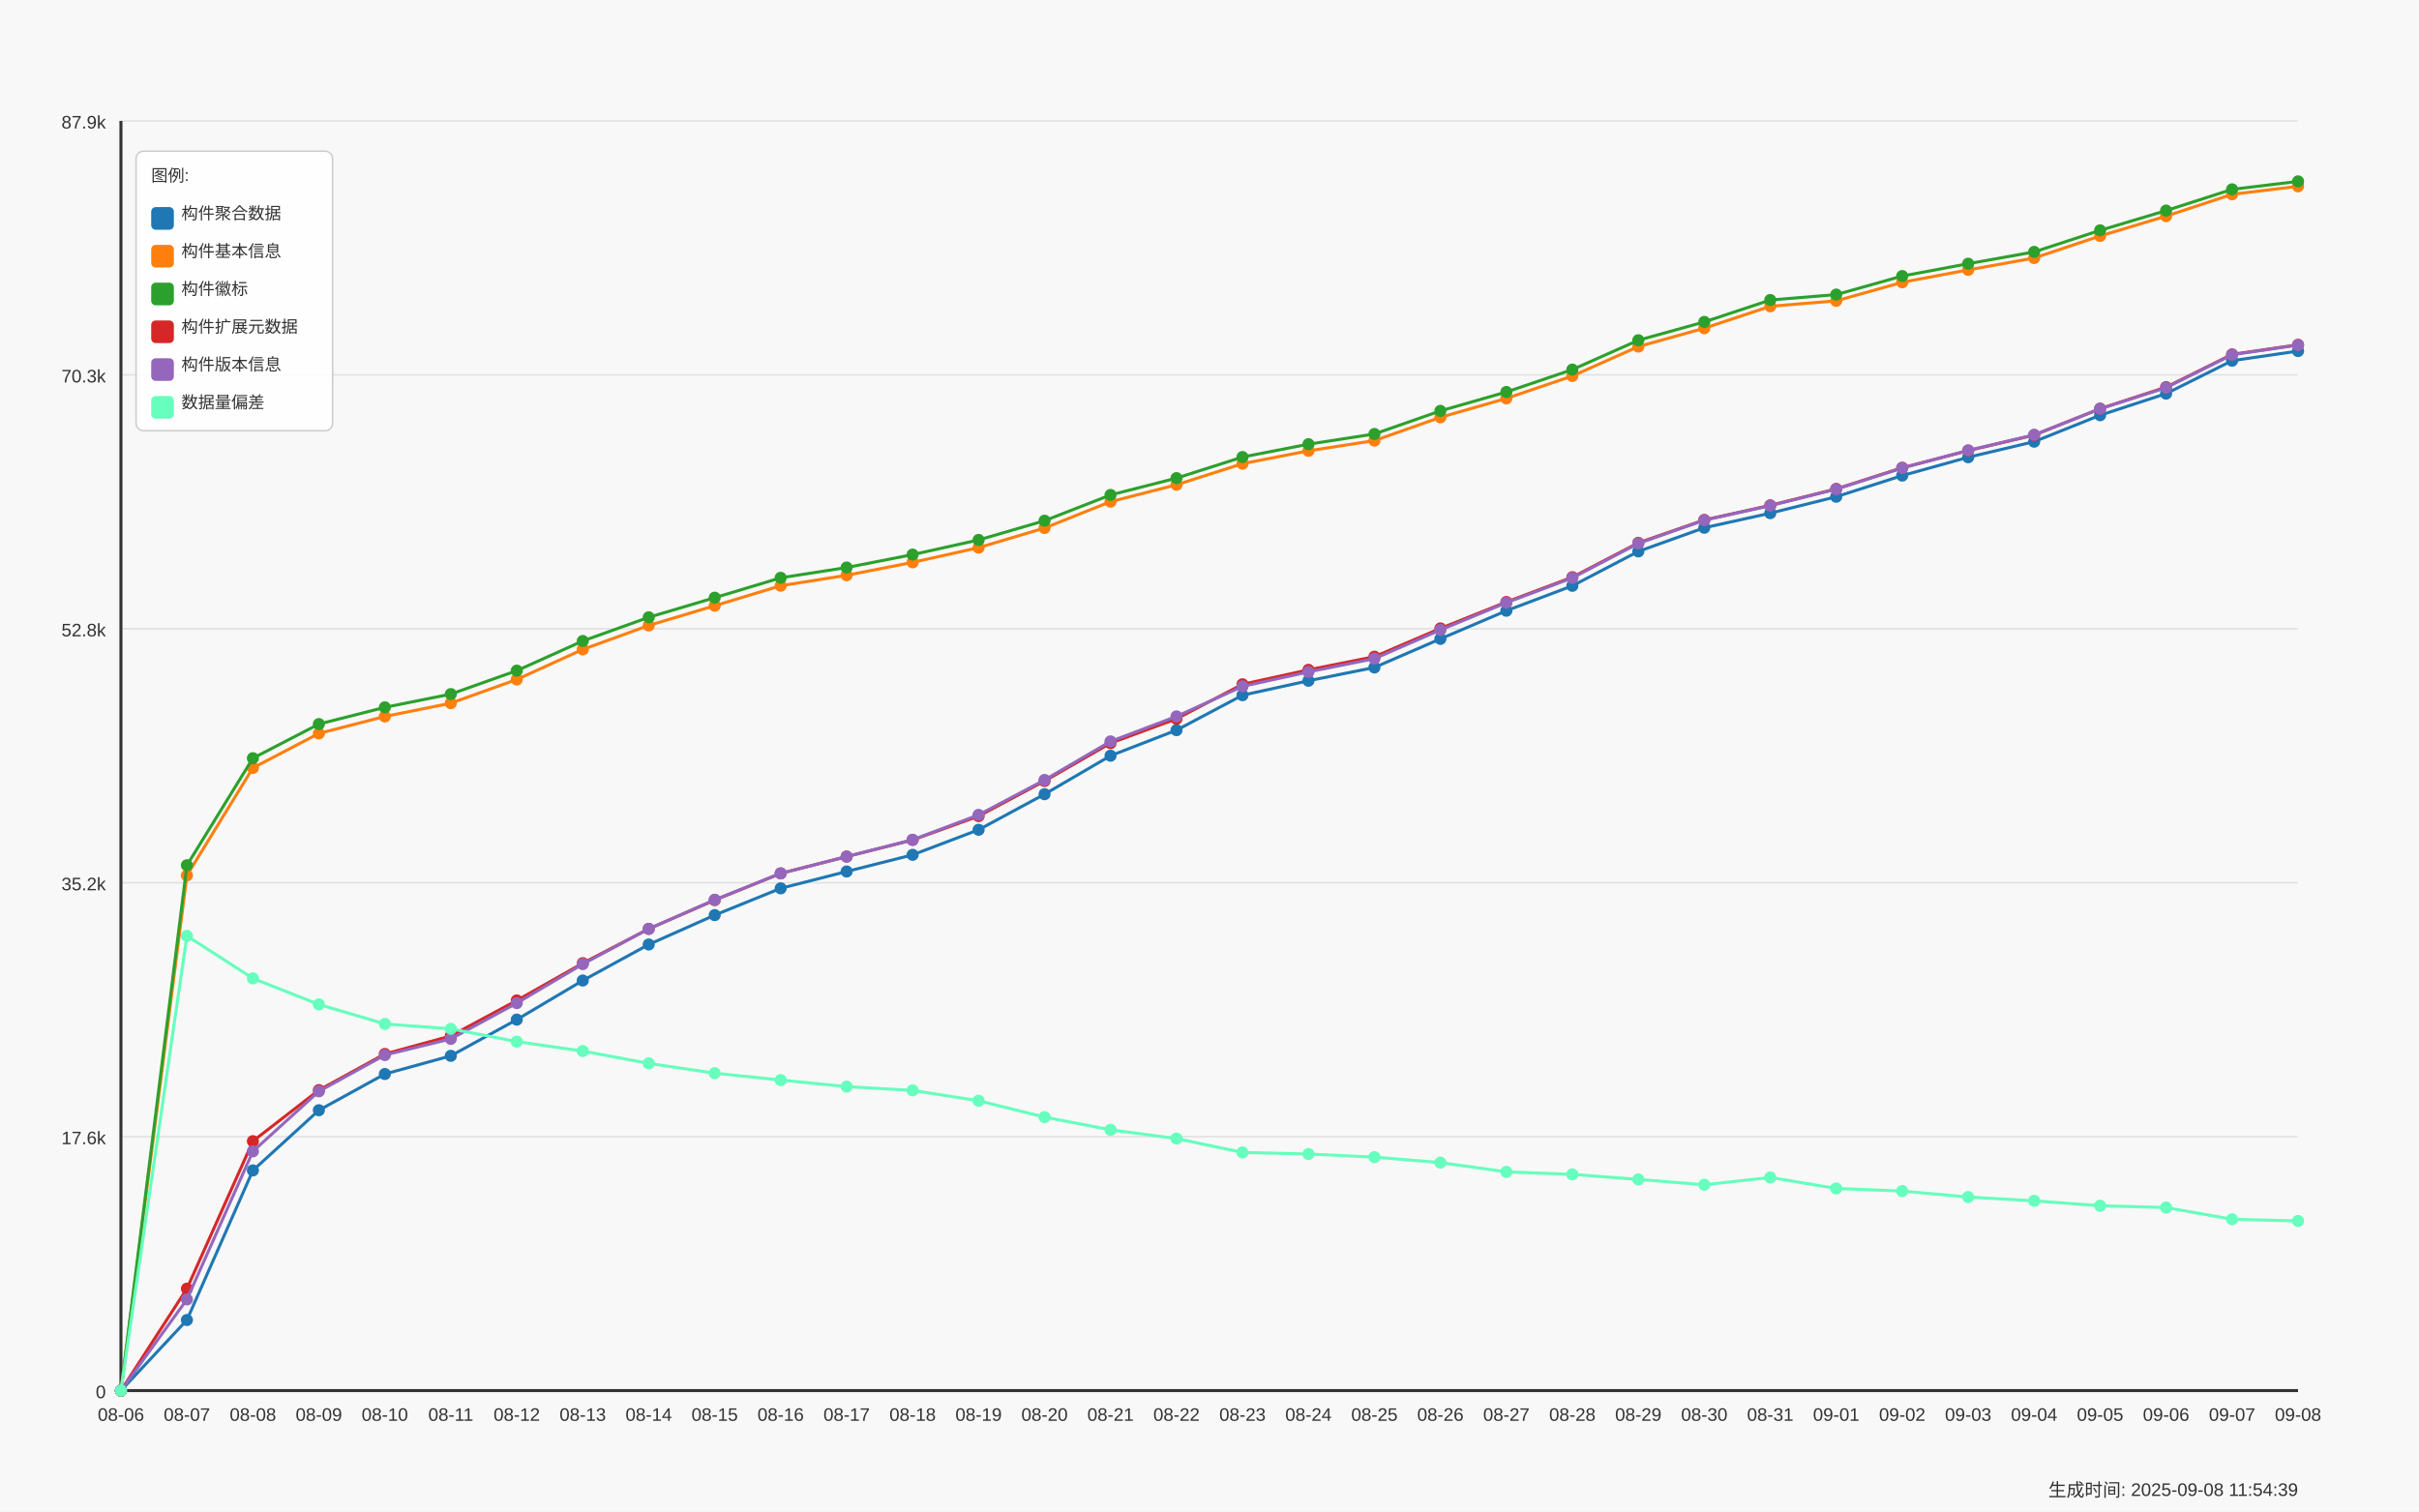
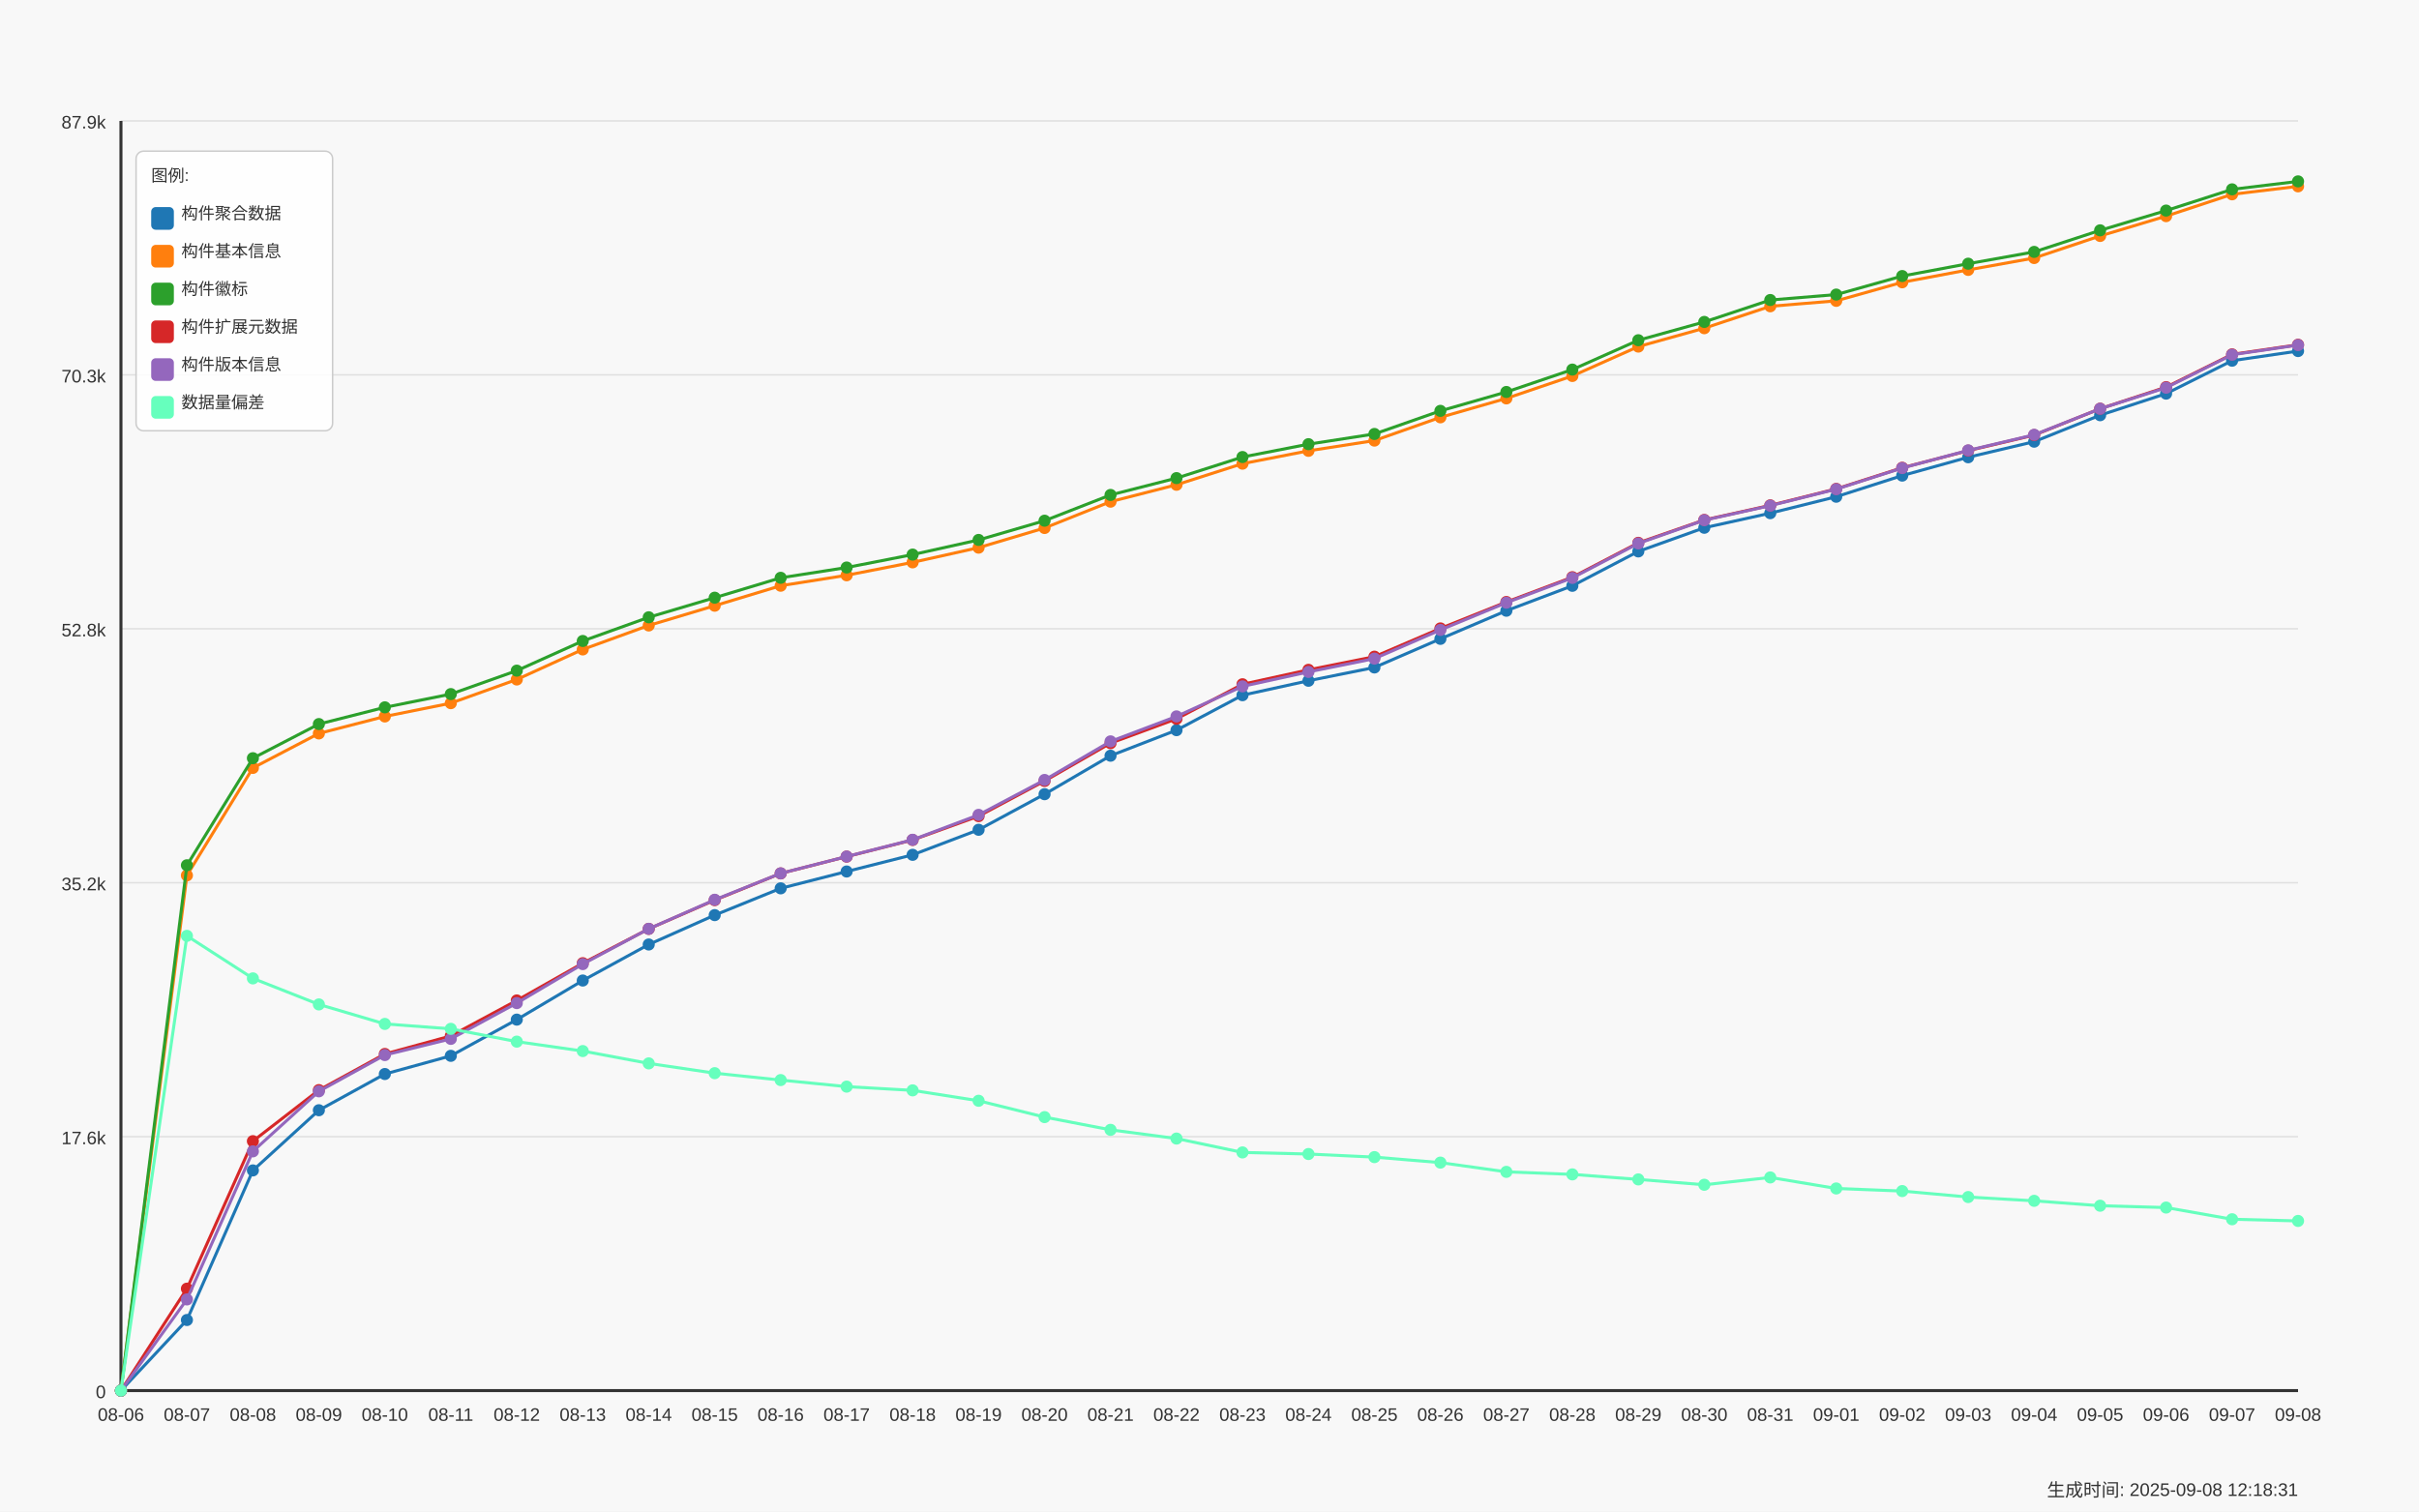
<svg xmlns="http://www.w3.org/2000/svg" width="1600" height="1000" viewBox="0 0 1600 1000">
  <style>
  text {
    font-family: Arial, sans-serif;
    font-size: 12px;
    fill: #333;
  }
  .axis-label { font-size: 14px; }
  .title { font-size: 18px; font-weight: bold; }
  .legend-item { font-size: 11px; }
  .legend-box { fill: white; fill-opacity: 0.85; stroke: #cccccc; stroke-width: 1; rx: 5; }
</style>
  <text x="800.0" y="30" text-anchor="middle" class="title">Daily Data Growth Trend</text>
  <text x="800.0" y="980" text-anchor="middle" class="axis-label">Date</text>
  <g transform="rotate(-90)">
    <text x="-500.0" y="20" text-anchor="middle" class="axis-label">Count</text>
  </g>
  <rect x="0" y="0" width="1600" height="1000" fill="#f8f8f8" />
  <line x1="80" y1="920.0" x2="1520" y2="920.0" stroke="#e0e0e0" stroke-width="1" />
  <text x="70" y="925.0" text-anchor="end">0</text>
  <line x1="80" y1="752.0" x2="1520" y2="752.0" stroke="#e0e0e0" stroke-width="1" />
  <text x="70" y="757.0" text-anchor="end">17.6k</text>
  <line x1="80" y1="584.0" x2="1520" y2="584.0" stroke="#e0e0e0" stroke-width="1" />
  <text x="70" y="589.0" text-anchor="end">35.2k</text>
  <line x1="80" y1="416.0" x2="1520" y2="416.0" stroke="#e0e0e0" stroke-width="1" />
  <text x="70" y="421.0" text-anchor="end">52.8k</text>
  <line x1="80" y1="248.0" x2="1520" y2="248.0" stroke="#e0e0e0" stroke-width="1" />
  <text x="70" y="253.0" text-anchor="end">70.3k</text>
  <line x1="80" y1="80.0" x2="1520" y2="80.0" stroke="#e0e0e0" stroke-width="1" />
  <text x="70" y="85.0" text-anchor="end">87.9k</text>
  <line x1="80" y1="80" x2="80" y2="920" stroke="#333333" stroke-width="2" />
  <line x1="80" y1="920" x2="1520" y2="920" stroke="#333333" stroke-width="2" />
  <circle cx="80.0" cy="920.0" r="4" fill="#1f77b4" />
  <circle cx="123.636" cy="873.3" r="4" fill="#1f77b4" />
  <circle cx="167.273" cy="774.329" r="4" fill="#1f77b4" />
  <circle cx="210.909" cy="734.517" r="4" fill="#1f77b4" />
  <circle cx="254.545" cy="710.556" r="4" fill="#1f77b4" />
  <circle cx="298.182" cy="698.527" r="4" fill="#1f77b4" />
  <circle cx="341.818" cy="674.566" r="4" fill="#1f77b4" />
  <circle cx="385.455" cy="648.703" r="4" fill="#1f77b4" />
  <circle cx="429.091" cy="624.865" r="4" fill="#1f77b4" />
  <circle cx="472.727" cy="605.432" r="4" fill="#1f77b4" />
  <circle cx="516.364" cy="587.71" r="4" fill="#1f77b4" />
  <circle cx="560.0" cy="576.57" r="4" fill="#1f77b4" />
  <circle cx="603.636" cy="565.544" r="4" fill="#1f77b4" />
  <circle cx="647.273" cy="548.968" r="4" fill="#1f77b4" />
  <circle cx="690.909" cy="525.427" r="4" fill="#1f77b4" />
  <circle cx="734.545" cy="499.965" r="4" fill="#1f77b4" />
  <circle cx="778.182" cy="483.064" r="4" fill="#1f77b4" />
  <circle cx="821.818" cy="459.934" r="4" fill="#1f77b4" />
  <circle cx="865.455" cy="450.38" r="4" fill="#1f77b4" />
  <circle cx="909.091" cy="441.58" r="4" fill="#1f77b4" />
  <circle cx="952.727" cy="422.654" r="4" fill="#1f77b4" />
  <circle cx="996.364" cy="404.042" r="4" fill="#1f77b4" />
  <circle cx="1040.0" cy="387.562" r="4" fill="#1f77b4" />
  <circle cx="1083.636" cy="364.813" r="4" fill="#1f77b4" />
  <circle cx="1127.273" cy="349.154" r="4" fill="#1f77b4" />
  <circle cx="1170.909" cy="339.505" r="4" fill="#1f77b4" />
  <circle cx="1214.545" cy="328.623" r="4" fill="#1f77b4" />
  <circle cx="1258.182" cy="314.645" r="4" fill="#1f77b4" />
  <circle cx="1301.818" cy="302.511" r="4" fill="#1f77b4" />
  <circle cx="1345.455" cy="292.202" r="4" fill="#1f77b4" />
  <circle cx="1389.091" cy="274.699" r="4" fill="#1f77b4" />
  <circle cx="1432.727" cy="260.416" r="4" fill="#1f77b4" />
  <circle cx="1476.364" cy="238.633" r="4" fill="#1f77b4" />
  <circle cx="1520.0" cy="232.251" r="4" fill="#1f77b4" />
  <path d="M 80.0 920.0 L 123.636 873.3 L 167.273 774.329 L 210.909 734.517 L 254.545 710.556 L 298.182 698.527 L 341.818 674.566 L 385.455 648.703 L 429.091 624.865 L 472.727 605.432 L 516.364 587.71 L 560.0 576.57 L 603.636 565.544 L 647.273 548.968 L 690.909 525.427 L 734.545 499.965 L 778.182 483.064 L 821.818 459.934 L 865.455 450.38 L 909.091 441.58 L 952.727 422.654 L 996.364 404.042 L 1040.0 387.562 L 1083.636 364.813 L 1127.273 349.154 L 1170.909 339.505 L 1214.545 328.623 L 1258.182 314.645 L 1301.818 302.511 L 1345.455 292.202 L 1389.091 274.699 L 1432.727 260.416 L 1476.364 238.633 L 1520.0 232.251" fill="none" stroke="#1f77b4" stroke-width="2" />
  <circle cx="80.0" cy="920.0" r="4" fill="#ff7f0e" />
  <circle cx="123.636" cy="579.149" r="4" fill="#ff7f0e" />
  <circle cx="167.273" cy="508.038" r="4" fill="#ff7f0e" />
  <circle cx="210.909" cy="485.233" r="4" fill="#ff7f0e" />
  <circle cx="254.545" cy="473.997" r="4" fill="#ff7f0e" />
  <circle cx="298.182" cy="465.207" r="4" fill="#ff7f0e" />
  <circle cx="341.818" cy="449.539" r="4" fill="#ff7f0e" />
  <circle cx="385.455" cy="429.657" r="4" fill="#ff7f0e" />
  <circle cx="429.091" cy="413.797" r="4" fill="#ff7f0e" />
  <circle cx="472.727" cy="400.727" r="4" fill="#ff7f0e" />
  <circle cx="516.364" cy="387.504" r="4" fill="#ff7f0e" />
  <circle cx="560.0" cy="380.597" r="4" fill="#ff7f0e" />
  <circle cx="603.636" cy="372.046" r="4" fill="#ff7f0e" />
  <circle cx="647.273" cy="362.32" r="4" fill="#ff7f0e" />
  <circle cx="690.909" cy="349.307" r="4" fill="#ff7f0e" />
  <circle cx="734.545" cy="331.89" r="4" fill="#ff7f0e" />
  <circle cx="778.182" cy="320.712" r="4" fill="#ff7f0e" />
  <circle cx="821.818" cy="306.753" r="4" fill="#ff7f0e" />
  <circle cx="865.455" cy="298.26" r="4" fill="#ff7f0e" />
  <circle cx="909.091" cy="291.486" r="4" fill="#ff7f0e" />
  <circle cx="952.727" cy="276.094" r="4" fill="#ff7f0e" />
  <circle cx="996.364" cy="263.569" r="4" fill="#ff7f0e" />
  <circle cx="1040.0" cy="248.741" r="4" fill="#ff7f0e" />
  <circle cx="1083.636" cy="229.289" r="4" fill="#ff7f0e" />
  <circle cx="1127.273" cy="217.136" r="4" fill="#ff7f0e" />
  <circle cx="1170.909" cy="202.633" r="4" fill="#ff7f0e" />
  <circle cx="1214.545" cy="199.031" r="4" fill="#ff7f0e" />
  <circle cx="1258.182" cy="186.764" r="4" fill="#ff7f0e" />
  <circle cx="1301.818" cy="178.557" r="4" fill="#ff7f0e" />
  <circle cx="1345.455" cy="170.703" r="4" fill="#ff7f0e" />
  <circle cx="1389.091" cy="156.105" r="4" fill="#ff7f0e" />
  <circle cx="1432.727" cy="142.997" r="4" fill="#ff7f0e" />
  <circle cx="1476.364" cy="128.551" r="4" fill="#ff7f0e" />
  <circle cx="1520.0" cy="123.277" r="4" fill="#ff7f0e" />
  <path d="M 80.0 920.0 L 123.636 579.149 L 167.273 508.038 L 210.909 485.233 L 254.545 473.997 L 298.182 465.207 L 341.818 449.539 L 385.455 429.657 L 429.091 413.797 L 472.727 400.727 L 516.364 387.504 L 560.0 380.597 L 603.636 372.046 L 647.273 362.32 L 690.909 349.307 L 734.545 331.89 L 778.182 320.712 L 821.818 306.753 L 865.455 298.26 L 909.091 291.486 L 952.727 276.094 L 996.364 263.569 L 1040.0 248.741 L 1083.636 229.289 L 1127.273 217.136 L 1170.909 202.633 L 1214.545 199.031 L 1258.182 186.764 L 1301.818 178.557 L 1345.455 170.703 L 1389.091 156.105 L 1432.727 142.997 L 1476.364 128.551 L 1520.0 123.277" fill="none" stroke="#ff7f0e" stroke-width="2" />
  <circle cx="80.0" cy="920.0" r="4" fill="#2ca02c" />
  <circle cx="123.636" cy="572.452" r="4" fill="#2ca02c" />
  <circle cx="167.273" cy="501.618" r="4" fill="#2ca02c" />
  <circle cx="210.909" cy="479.032" r="4" fill="#2ca02c" />
  <circle cx="254.545" cy="467.969" r="4" fill="#2ca02c" />
  <circle cx="298.182" cy="459.198" r="4" fill="#2ca02c" />
  <circle cx="341.818" cy="443.692" r="4" fill="#2ca02c" />
  <circle cx="385.455" cy="424.068" r="4" fill="#2ca02c" />
  <circle cx="429.091" cy="408.389" r="4" fill="#2ca02c" />
  <circle cx="472.727" cy="395.425" r="4" fill="#2ca02c" />
  <circle cx="516.364" cy="382.269" r="4" fill="#2ca02c" />
  <circle cx="560.0" cy="375.466" r="4" fill="#2ca02c" />
  <circle cx="603.636" cy="366.915" r="4" fill="#2ca02c" />
  <circle cx="647.273" cy="357.218" r="4" fill="#2ca02c" />
  <circle cx="690.909" cy="344.492" r="4" fill="#2ca02c" />
  <circle cx="734.545" cy="327.447" r="4" fill="#2ca02c" />
  <circle cx="778.182" cy="316.317" r="4" fill="#2ca02c" />
  <circle cx="821.818" cy="302.368" r="4" fill="#2ca02c" />
  <circle cx="865.455" cy="293.865" r="4" fill="#2ca02c" />
  <circle cx="909.091" cy="287.11" r="4" fill="#2ca02c" />
  <circle cx="952.727" cy="271.824" r="4" fill="#2ca02c" />
  <circle cx="996.364" cy="259.327" r="4" fill="#2ca02c" />
  <circle cx="1040.0" cy="244.518" r="4" fill="#2ca02c" />
  <circle cx="1083.636" cy="225.095" r="4" fill="#2ca02c" />
  <circle cx="1127.273" cy="212.98" r="4" fill="#2ca02c" />
  <circle cx="1170.909" cy="198.487" r="4" fill="#2ca02c" />
  <circle cx="1214.545" cy="194.894" r="4" fill="#2ca02c" />
  <circle cx="1258.182" cy="182.636" r="4" fill="#2ca02c" />
  <circle cx="1301.818" cy="174.458" r="4" fill="#2ca02c" />
  <circle cx="1345.455" cy="166.652" r="4" fill="#2ca02c" />
  <circle cx="1389.091" cy="152.388" r="4" fill="#2ca02c" />
  <circle cx="1432.727" cy="139.318" r="4" fill="#2ca02c" />
  <circle cx="1476.364" cy="125.274" r="4" fill="#2ca02c" />
  <circle cx="1520.0" cy="120.0" r="4" fill="#2ca02c" />
  <path d="M 80.0 920.0 L 123.636 572.452 L 167.273 501.618 L 210.909 479.032 L 254.545 467.969 L 298.182 459.198 L 341.818 443.692 L 385.455 424.068 L 429.091 408.389 L 472.727 395.425 L 516.364 382.269 L 560.0 375.466 L 603.636 366.915 L 647.273 357.218 L 690.909 344.492 L 734.545 327.447 L 778.182 316.317 L 821.818 302.368 L 865.455 293.865 L 909.091 287.11 L 952.727 271.824 L 996.364 259.327 L 1040.0 244.518 L 1083.636 225.095 L 1127.273 212.98 L 1170.909 198.487 L 1214.545 194.894 L 1258.182 182.636 L 1301.818 174.458 L 1345.455 166.652 L 1389.091 152.388 L 1432.727 139.318 L 1476.364 125.274 L 1520.0 120.0" fill="none" stroke="#2ca02c" stroke-width="2" />
  <circle cx="80.0" cy="920.0" r="4" fill="#d62728" />
  <circle cx="123.636" cy="852.567" r="4" fill="#d62728" />
  <circle cx="167.273" cy="754.973" r="4" fill="#d62728" />
  <circle cx="210.909" cy="721.199" r="4" fill="#d62728" />
  <circle cx="254.545" cy="697.285" r="4" fill="#d62728" />
  <circle cx="298.182" cy="685.362" r="4" fill="#d62728" />
  <circle cx="341.818" cy="661.887" r="4" fill="#d62728" />
  <circle cx="385.455" cy="637.228" r="4" fill="#d62728" />
  <circle cx="429.091" cy="614.528" r="4" fill="#d62728" />
  <circle cx="472.727" cy="595.506" r="4" fill="#d62728" />
  <circle cx="516.364" cy="577.84" r="4" fill="#d62728" />
  <circle cx="560.0" cy="566.719" r="4" fill="#d62728" />
  <circle cx="603.636" cy="555.704" r="4" fill="#d62728" />
  <circle cx="647.273" cy="539.949" r="4" fill="#d62728" />
  <circle cx="690.909" cy="516.685" r="4" fill="#d62728" />
  <circle cx="734.545" cy="491.653" r="4" fill="#d62728" />
  <circle cx="778.182" cy="475.554" r="4" fill="#d62728" />
  <circle cx="821.818" cy="452.711" r="4" fill="#d62728" />
  <circle cx="865.455" cy="443.157" r="4" fill="#d62728" />
  <circle cx="909.091" cy="434.453" r="4" fill="#d62728" />
  <circle cx="952.727" cy="415.756" r="4" fill="#d62728" />
  <circle cx="996.364" cy="398.272" r="4" fill="#d62728" />
  <circle cx="1040.0" cy="381.858" r="4" fill="#d62728" />
  <circle cx="1083.636" cy="359.129" r="4" fill="#d62728" />
  <circle cx="1127.273" cy="343.985" r="4" fill="#d62728" />
  <circle cx="1170.909" cy="334.336" r="4" fill="#d62728" />
  <circle cx="1214.545" cy="323.444" r="4" fill="#d62728" />
  <circle cx="1258.182" cy="309.467" r="4" fill="#d62728" />
  <circle cx="1301.818" cy="298.145" r="4" fill="#d62728" />
  <circle cx="1345.455" cy="287.855" r="4" fill="#d62728" />
  <circle cx="1389.091" cy="270.391" r="4" fill="#d62728" />
  <circle cx="1432.727" cy="256.117" r="4" fill="#d62728" />
  <circle cx="1476.364" cy="234.448" r="4" fill="#d62728" />
  <circle cx="1520.0" cy="228.095" r="4" fill="#d62728" />
  <path d="M 80.0 920.0 L 123.636 852.567 L 167.273 754.973 L 210.909 721.199 L 254.545 697.285 L 298.182 685.362 L 341.818 661.887 L 385.455 637.228 L 429.091 614.528 L 472.727 595.506 L 516.364 577.84 L 560.0 566.719 L 603.636 555.704 L 647.273 539.949 L 690.909 516.685 L 734.545 491.653 L 778.182 475.554 L 821.818 452.711 L 865.455 443.157 L 909.091 434.453 L 952.727 415.756 L 996.364 398.272 L 1040.0 381.858 L 1083.636 359.129 L 1127.273 343.985 L 1170.909 334.336 L 1214.545 323.444 L 1258.182 309.467 L 1301.818 298.145 L 1345.455 287.855 L 1389.091 270.391 L 1432.727 256.117 L 1476.364 234.448 L 1520.0 228.095" fill="none" stroke="#d62728" stroke-width="2" />
  <circle cx="80.0" cy="920.0" r="4" fill="#9467bd" />
  <circle cx="123.636" cy="859.685" r="4" fill="#9467bd" />
  <circle cx="167.273" cy="761.718" r="4" fill="#9467bd" />
  <circle cx="210.909" cy="722.002" r="4" fill="#9467bd" />
  <circle cx="254.545" cy="698.011" r="4" fill="#9467bd" />
  <circle cx="298.182" cy="687.311" r="4" fill="#9467bd" />
  <circle cx="341.818" cy="663.636" r="4" fill="#9467bd" />
  <circle cx="385.455" cy="637.84" r="4" fill="#9467bd" />
  <circle cx="429.091" cy="614.499" r="4" fill="#9467bd" />
  <circle cx="472.727" cy="595.267" r="4" fill="#9467bd" />
  <circle cx="516.364" cy="577.802" r="4" fill="#9467bd" />
  <circle cx="560.0" cy="566.672" r="4" fill="#9467bd" />
  <circle cx="603.636" cy="555.579" r="4" fill="#9467bd" />
  <circle cx="647.273" cy="539.099" r="4" fill="#9467bd" />
  <circle cx="690.909" cy="516.006" r="4" fill="#9467bd" />
  <circle cx="734.545" cy="490.487" r="4" fill="#9467bd" />
  <circle cx="778.182" cy="473.949" r="4" fill="#9467bd" />
  <circle cx="821.818" cy="454.096" r="4" fill="#9467bd" />
  <circle cx="865.455" cy="444.532" r="4" fill="#9467bd" />
  <circle cx="909.091" cy="435.733" r="4" fill="#9467bd" />
  <circle cx="952.727" cy="416.759" r="4" fill="#9467bd" />
  <circle cx="996.364" cy="398.73" r="4" fill="#9467bd" />
  <circle cx="1040.0" cy="382.335" r="4" fill="#9467bd" />
  <circle cx="1083.636" cy="359.52" r="4" fill="#9467bd" />
  <circle cx="1127.273" cy="344.157" r="4" fill="#9467bd" />
  <circle cx="1170.909" cy="334.537" r="4" fill="#9467bd" />
  <circle cx="1214.545" cy="323.645" r="4" fill="#9467bd" />
  <circle cx="1258.182" cy="309.648" r="4" fill="#9467bd" />
  <circle cx="1301.818" cy="297.954" r="4" fill="#9467bd" />
  <circle cx="1345.455" cy="287.664" r="4" fill="#9467bd" />
  <circle cx="1389.091" cy="270.438" r="4" fill="#9467bd" />
  <circle cx="1432.727" cy="256.489" r="4" fill="#9467bd" />
  <circle cx="1476.364" cy="234.697" r="4" fill="#9467bd" />
  <circle cx="1520.0" cy="228.286" r="4" fill="#9467bd" />
  <path d="M 80.0 920.0 L 123.636 859.685 L 167.273 761.718 L 210.909 722.002 L 254.545 698.011 L 298.182 687.311 L 341.818 663.636 L 385.455 637.84 L 429.091 614.499 L 472.727 595.267 L 516.364 577.802 L 560.0 566.672 L 603.636 555.579 L 647.273 539.099 L 690.909 516.006 L 734.545 490.487 L 778.182 473.949 L 821.818 454.096 L 865.455 444.532 L 909.091 435.733 L 952.727 416.759 L 996.364 398.73 L 1040.0 382.335 L 1083.636 359.52 L 1127.273 344.157 L 1170.909 334.537 L 1214.545 323.645 L 1258.182 309.648 L 1301.818 297.954 L 1345.455 287.664 L 1389.091 270.438 L 1432.727 256.489 L 1476.364 234.697 L 1520.0 228.286" fill="none" stroke="#9467bd" stroke-width="2" />
  <circle cx="80.0" cy="920.0" r="4" fill="#66ffbd" />
  <circle cx="123.636" cy="619.152" r="4" fill="#66ffbd" />
  <circle cx="167.273" cy="647.289" r="4" fill="#66ffbd" />
  <circle cx="210.909" cy="664.515" r="4" fill="#66ffbd" />
  <circle cx="254.545" cy="677.413" r="4" fill="#66ffbd" />
  <circle cx="298.182" cy="680.671" r="4" fill="#66ffbd" />
  <circle cx="341.818" cy="689.126" r="4" fill="#66ffbd" />
  <circle cx="385.455" cy="695.365" r="4" fill="#66ffbd" />
  <circle cx="429.091" cy="703.524" r="4" fill="#66ffbd" />
  <circle cx="472.727" cy="709.992" r="4" fill="#66ffbd" />
  <circle cx="516.364" cy="714.559" r="4" fill="#66ffbd" />
  <circle cx="560.0" cy="718.897" r="4" fill="#66ffbd" />
  <circle cx="603.636" cy="721.371" r="4" fill="#66ffbd" />
  <circle cx="647.273" cy="728.25" r="4" fill="#66ffbd" />
  <circle cx="690.909" cy="739.065" r="4" fill="#66ffbd" />
  <circle cx="734.545" cy="747.482" r="4" fill="#66ffbd" />
  <circle cx="778.182" cy="753.253" r="4" fill="#66ffbd" />
  <circle cx="821.818" cy="762.434" r="4" fill="#66ffbd" />
  <circle cx="865.455" cy="763.485" r="4" fill="#66ffbd" />
  <circle cx="909.091" cy="765.53" r="4" fill="#66ffbd" />
  <circle cx="952.727" cy="769.17" r="4" fill="#66ffbd" />
  <circle cx="996.364" cy="775.285" r="4" fill="#66ffbd" />
  <circle cx="1040.0" cy="776.957" r="4" fill="#66ffbd" />
  <circle cx="1083.636" cy="780.281" r="4" fill="#66ffbd" />
  <circle cx="1127.273" cy="783.826" r="4" fill="#66ffbd" />
  <circle cx="1170.909" cy="778.982" r="4" fill="#66ffbd" />
  <circle cx="1214.545" cy="786.272" r="4" fill="#66ffbd" />
  <circle cx="1258.182" cy="787.991" r="4" fill="#66ffbd" />
  <circle cx="1301.818" cy="791.947" r="4" fill="#66ffbd" />
  <circle cx="1345.455" cy="794.45" r="4" fill="#66ffbd" />
  <circle cx="1389.091" cy="797.689" r="4" fill="#66ffbd" />
  <circle cx="1432.727" cy="798.902" r="4" fill="#66ffbd" />
  <circle cx="1476.364" cy="806.641" r="4" fill="#66ffbd" />
  <circle cx="1520.0" cy="807.749" r="4" fill="#66ffbd" />
  <path d="M 80.0 920.0 L 123.636 619.152 L 167.273 647.289 L 210.909 664.515 L 254.545 677.413 L 298.182 680.671 L 341.818 689.126 L 385.455 695.365 L 429.091 703.524 L 472.727 709.992 L 516.364 714.559 L 560.0 718.897 L 603.636 721.371 L 647.273 728.25 L 690.909 739.065 L 734.545 747.482 L 778.182 753.253 L 821.818 762.434 L 865.455 763.485 L 909.091 765.53 L 952.727 769.17 L 996.364 775.285 L 1040.0 776.957 L 1083.636 780.281 L 1127.273 783.826 L 1170.909 778.982 L 1214.545 786.272 L 1258.182 787.991 L 1301.818 791.947 L 1345.455 794.45 L 1389.091 797.689 L 1432.727 798.902 L 1476.364 806.641 L 1520.0 807.749" fill="none" stroke="#66ffbd" stroke-width="2" />
  <text x="80.0" y="940" text-anchor="middle">08-06</text>
  <text x="123.636" y="940" text-anchor="middle">08-07</text>
  <text x="167.273" y="940" text-anchor="middle">08-08</text>
  <text x="210.909" y="940" text-anchor="middle">08-09</text>
  <text x="254.545" y="940" text-anchor="middle">08-10</text>
  <text x="298.182" y="940" text-anchor="middle">08-11</text>
  <text x="341.818" y="940" text-anchor="middle">08-12</text>
  <text x="385.455" y="940" text-anchor="middle">08-13</text>
  <text x="429.091" y="940" text-anchor="middle">08-14</text>
  <text x="472.727" y="940" text-anchor="middle">08-15</text>
  <text x="516.364" y="940" text-anchor="middle">08-16</text>
  <text x="560.0" y="940" text-anchor="middle">08-17</text>
  <text x="603.636" y="940" text-anchor="middle">08-18</text>
  <text x="647.273" y="940" text-anchor="middle">08-19</text>
  <text x="690.909" y="940" text-anchor="middle">08-20</text>
  <text x="734.545" y="940" text-anchor="middle">08-21</text>
  <text x="778.182" y="940" text-anchor="middle">08-22</text>
  <text x="821.818" y="940" text-anchor="middle">08-23</text>
  <text x="865.455" y="940" text-anchor="middle">08-24</text>
  <text x="909.091" y="940" text-anchor="middle">08-25</text>
  <text x="952.727" y="940" text-anchor="middle">08-26</text>
  <text x="996.364" y="940" text-anchor="middle">08-27</text>
  <text x="1040.0" y="940" text-anchor="middle">08-28</text>
  <text x="1083.636" y="940" text-anchor="middle">08-29</text>
  <text x="1127.273" y="940" text-anchor="middle">08-30</text>
  <text x="1170.909" y="940" text-anchor="middle">08-31</text>
  <text x="1214.545" y="940" text-anchor="middle">09-01</text>
  <text x="1258.182" y="940" text-anchor="middle">09-02</text>
  <text x="1301.818" y="940" text-anchor="middle">09-03</text>
  <text x="1345.455" y="940" text-anchor="middle">09-04</text>
  <text x="1389.091" y="940" text-anchor="middle">09-05</text>
  <text x="1432.727" y="940" text-anchor="middle">09-06</text>
  <text x="1476.364" y="940" text-anchor="middle">09-07</text>
  <text x="1520.0" y="940" text-anchor="middle">09-08</text>
  <rect x="90" y="100" width="130" height="185" class="legend-box" />
  <text x="100" y="120" class="legend-item">图例:</text>
  <rect x="100" y="137" width="15" height="15" fill="#1f77b4" rx="3" />
  <text x="120" y="145" class="legend-item">构件聚合数据</text>
  <rect x="100" y="162" width="15" height="15" fill="#ff7f0e" rx="3" />
  <text x="120" y="170" class="legend-item">构件基本信息</text>
  <rect x="100" y="187" width="15" height="15" fill="#2ca02c" rx="3" />
  <text x="120" y="195" class="legend-item">构件徽标</text>
  <rect x="100" y="212" width="15" height="15" fill="#d62728" rx="3" />
  <text x="120" y="220" class="legend-item">构件扩展元数据</text>
  <rect x="100" y="237" width="15" height="15" fill="#9467bd" rx="3" />
  <text x="120" y="245" class="legend-item">构件版本信息</text>
  <rect x="100" y="262" width="15" height="15" fill="#66ffbd" rx="3" />
  <text x="120" y="270" class="legend-item">数据量偏差</text>
-   <text x="1520" y="990" text-anchor="end" font-size="10" fill="#666">生成时间: 2025-09-08 11:54:39</text>
+   <text x="1520" y="990" text-anchor="end" font-size="10" fill="#666">生成时间: 2025-09-08 12:18:31</text>
</svg>
